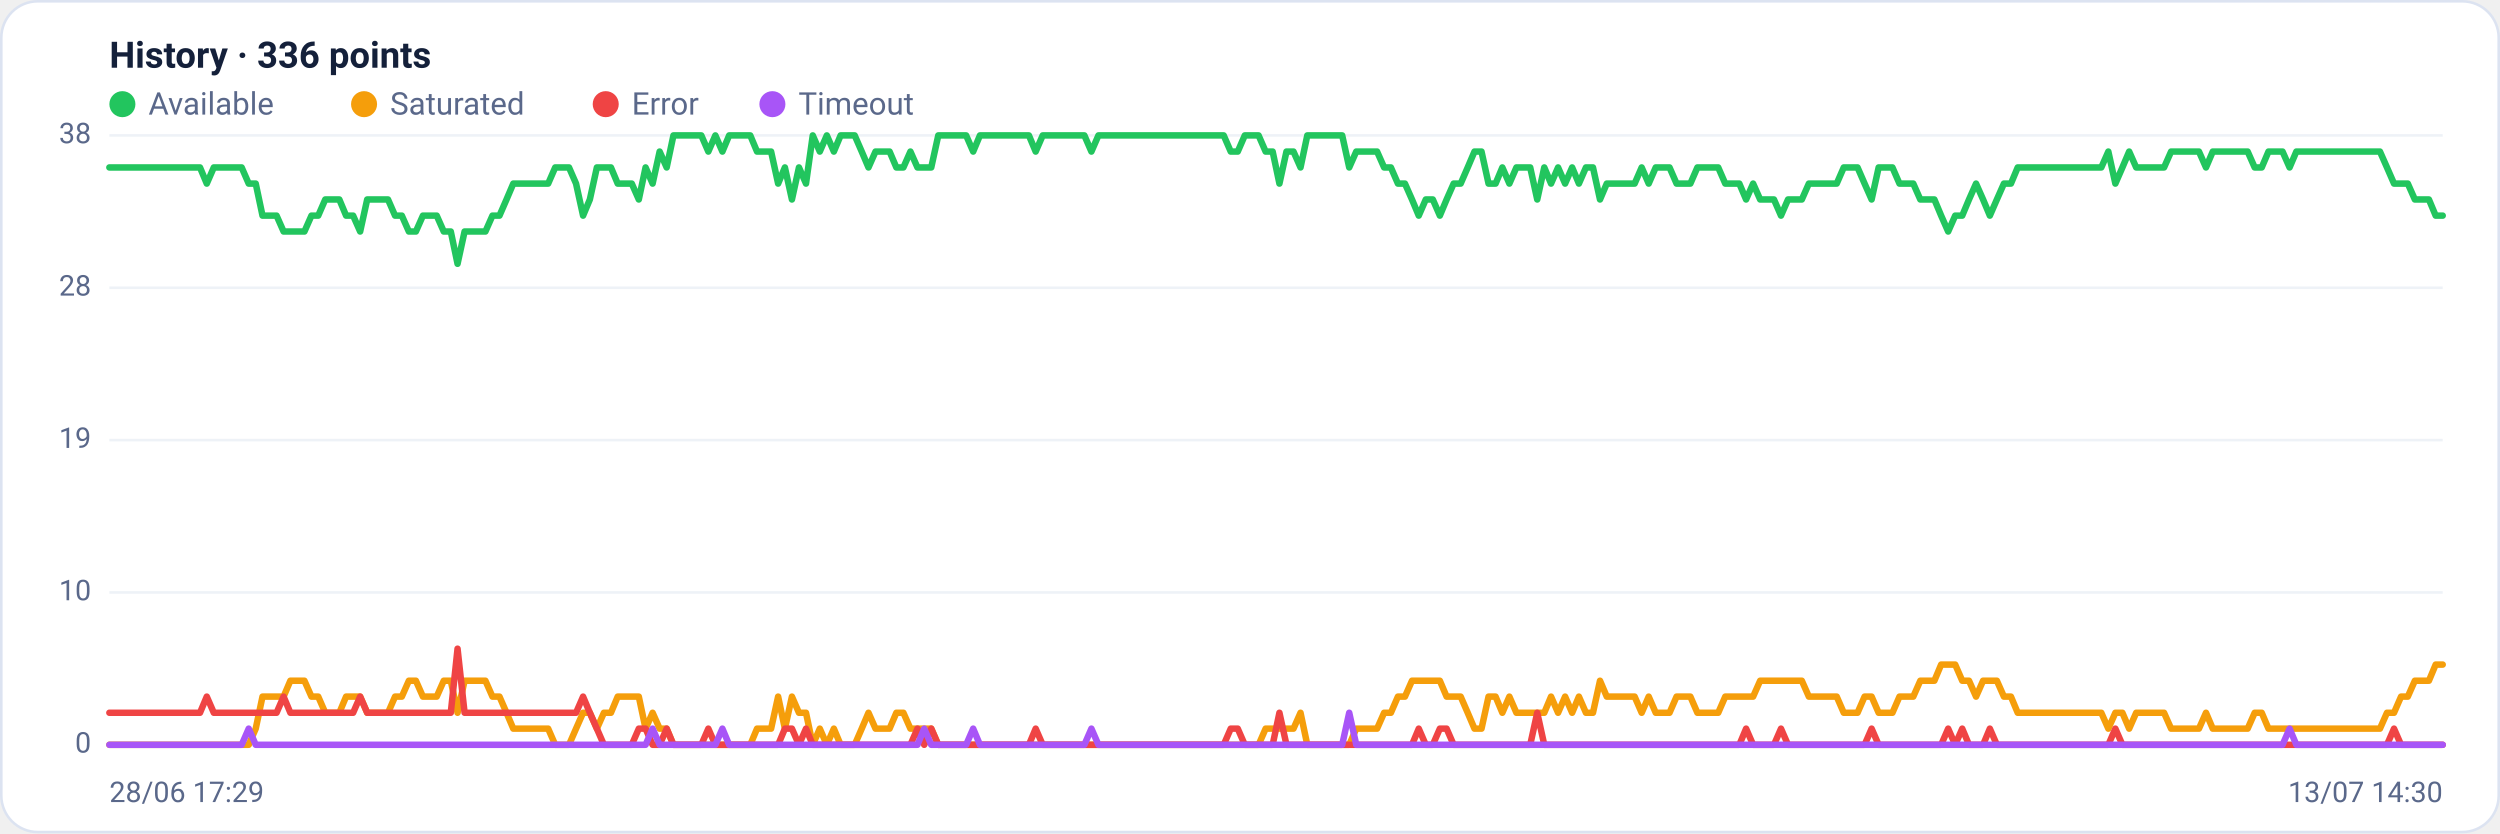
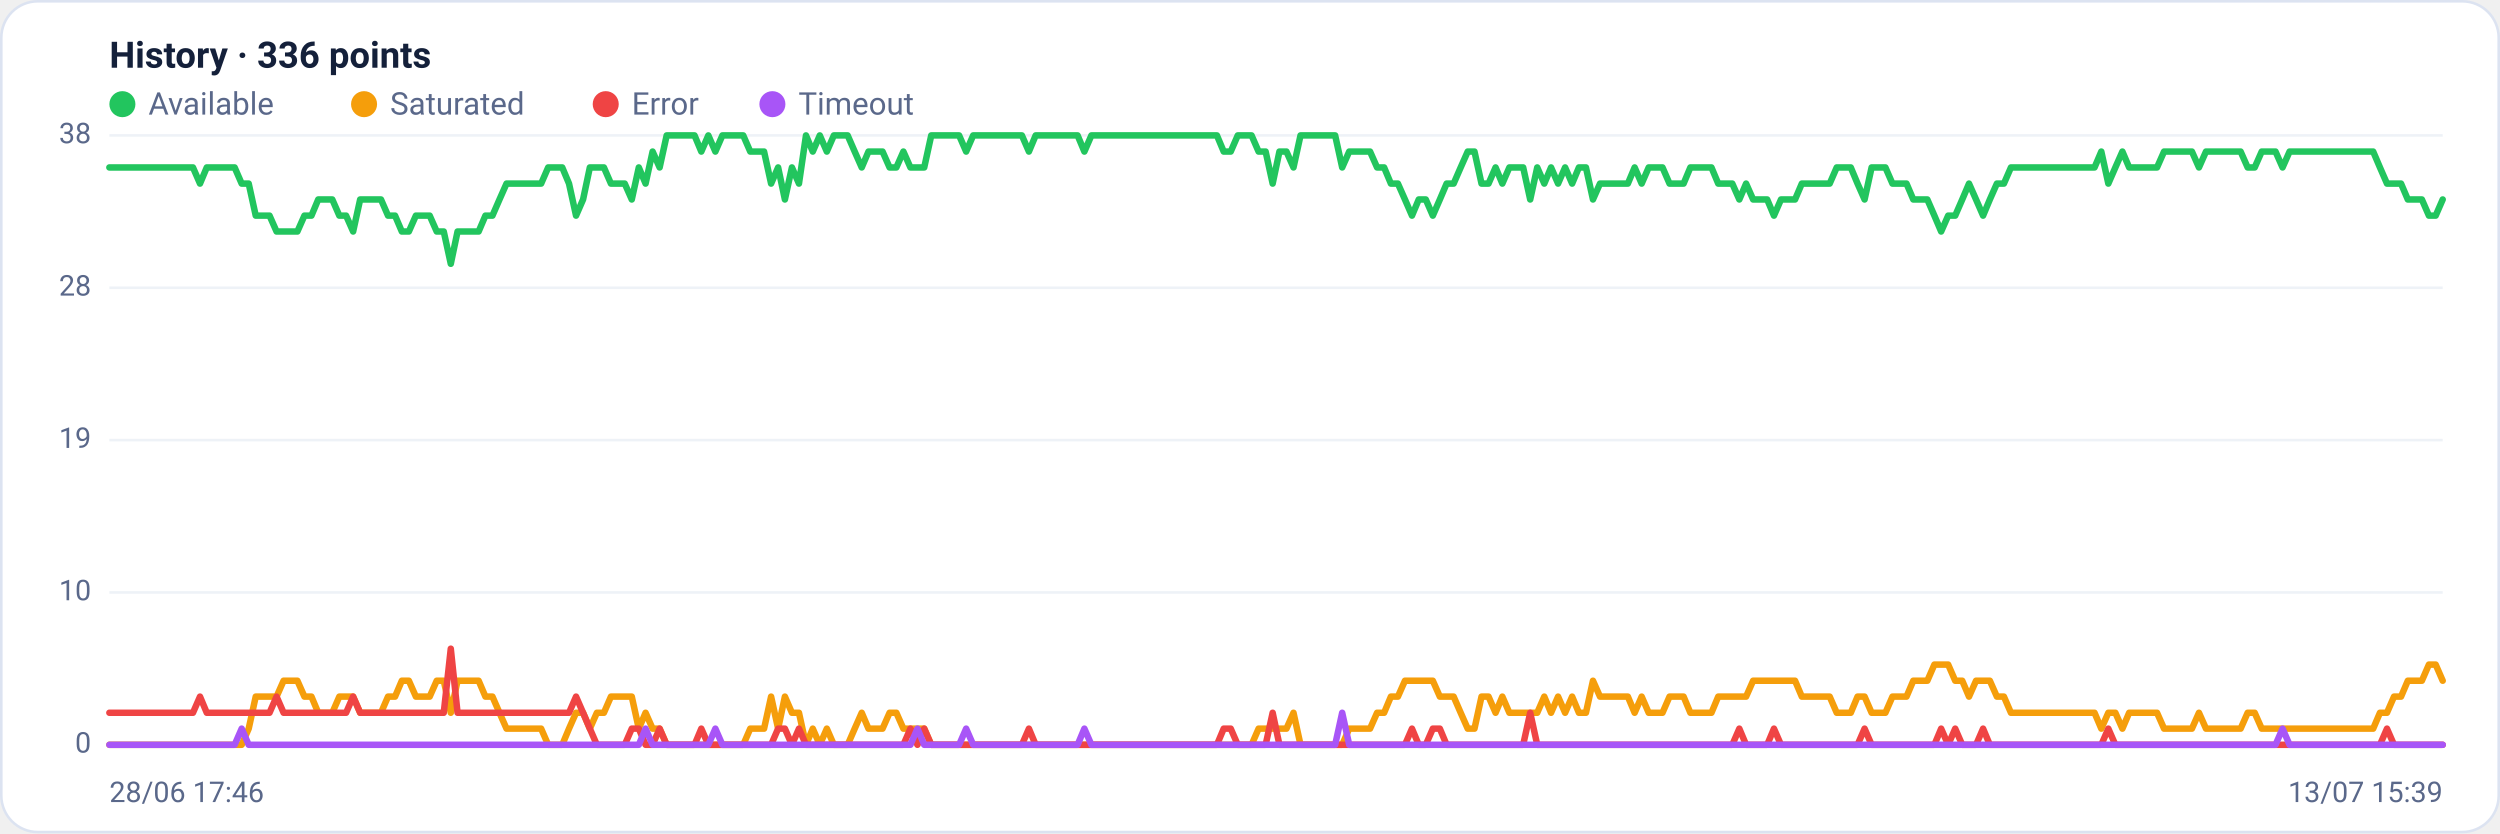
<svg xmlns="http://www.w3.org/2000/svg" viewBox="0 0 960 320" width="960" height="320" font-family="Segoe UI, system-ui, -apple-system, Roboto, Helvetica, Arial, sans-serif" role="img" aria-label="Availability history per region">
  <rect x="0.5" y="0.5" width="959" height="319" rx="14" fill="#ffffff" stroke="#dce3f1" />
  <text x="42" y="26" font-size="14" font-weight="600" fill="#14203a">History · 336 points</text>
  <circle cx="47" cy="40" r="5" fill="#22c55e" />
  <text x="57" y="44" font-size="12" fill="#5a688a">Available</text>
  <circle cx="139.8" cy="40" r="5" fill="#f59e0b" />
  <text x="149.8" y="44" font-size="12" fill="#5a688a">Saturated</text>
  <circle cx="232.6" cy="40" r="5" fill="#ef4444" />
  <text x="242.6" y="44" font-size="12" fill="#5a688a">Error</text>
  <circle cx="296.6" cy="40" r="5" fill="#a855f7" />
  <text x="306.6" y="44" font-size="12" fill="#5a688a">Timeout</text>
  <line x1="42" y1="286.0" x2="938" y2="286.0" stroke="#eef2f7" stroke-width="1" />
  <text x="35" y="289.0" text-anchor="end" font-size="11" fill="#5a688a">0</text>
  <line x1="42" y1="227.5" x2="938" y2="227.5" stroke="#eef2f7" stroke-width="1" />
  <text x="35" y="230.5" text-anchor="end" font-size="11" fill="#5a688a">10</text>
  <line x1="42" y1="169.0" x2="938" y2="169.0" stroke="#eef2f7" stroke-width="1" />
  <text x="35" y="172.0" text-anchor="end" font-size="11" fill="#5a688a">19</text>
  <line x1="42" y1="110.5" x2="938" y2="110.5" stroke="#eef2f7" stroke-width="1" />
  <text x="35" y="113.5" text-anchor="end" font-size="11" fill="#5a688a">28</text>
  <line x1="42" y1="52.0" x2="938" y2="52.0" stroke="#eef2f7" stroke-width="1" />
  <text x="35" y="55.0" text-anchor="end" font-size="11" fill="#5a688a">38</text>
-   <polyline fill="none" stroke="#22c55e" stroke-width="2.5" stroke-linejoin="round" stroke-linecap="round" points="42.0,64.3 44.7,64.3 47.3,64.3 50.0,64.3 52.7,64.3 55.4,64.3 58.0,64.3 60.7,64.3 63.4,64.3 66.1,64.3 68.7,64.3 71.4,64.3 74.1,64.3 76.8,64.3 79.4,70.5 82.1,64.3 84.8,64.3 87.5,64.3 90.1,64.3 92.8,64.3 95.5,70.5 98.2,70.5 100.8,82.8 103.5,82.8 106.2,82.8 108.9,88.9 111.5,88.9 114.2,88.9 116.9,88.9 119.6,82.8 122.2,82.8 124.9,76.6 127.6,76.6 130.3,76.6 132.9,82.8 135.6,82.8 138.3,88.9 141.0,76.6 143.6,76.6 146.3,76.6 149.0,76.6 151.7,82.8 154.3,82.8 157.0,88.9 159.7,88.9 162.4,82.8 165.0,82.8 167.7,82.8 170.4,88.9 173.1,88.9 175.7,101.3 178.4,88.9 181.1,88.9 183.8,88.9 186.4,88.9 189.1,82.8 191.8,82.8 194.5,76.6 197.1,70.5 199.8,70.5 202.5,70.5 205.2,70.5 207.8,70.5 210.5,70.5 213.2,64.3 215.9,64.3 218.5,64.3 221.2,70.5 223.9,82.8 226.5,76.6 229.2,64.3 231.9,64.3 234.6,64.3 237.2,70.5 239.9,70.5 242.6,70.5 245.3,76.6 247.9,64.3 250.6,70.5 253.3,58.2 256.0,64.3 258.6,52.0 261.3,52.0 264.0,52.0 266.7,52.0 269.3,52.0 272.0,58.2 274.7,52.0 277.4,58.2 280.0,52.0 282.7,52.0 285.4,52.0 288.1,52.0 290.7,58.2 293.4,58.2 296.1,58.2 298.8,70.5 301.4,64.3 304.1,76.6 306.8,64.3 309.5,70.5 312.1,52.0 314.8,58.2 317.5,52.0 320.2,58.2 322.8,52.0 325.5,52.0 328.2,52.0 330.9,58.2 333.5,64.3 336.2,58.2 338.9,58.2 341.6,58.2 344.2,64.3 346.9,64.3 349.6,58.2 352.3,64.3 354.9,64.3 357.6,64.3 360.3,52.0 363.0,52.0 365.6,52.0 368.3,52.0 371.0,52.0 373.7,58.2 376.3,52.0 379.0,52.0 381.7,52.0 384.4,52.0 387.0,52.0 389.7,52.0 392.4,52.0 395.1,52.0 397.7,58.2 400.4,52.0 403.1,52.0 405.7,52.0 408.4,52.0 411.1,52.0 413.8,52.0 416.4,52.0 419.1,58.2 421.8,52.0 424.5,52.0 427.1,52.0 429.8,52.0 432.5,52.0 435.2,52.0 437.8,52.0 440.5,52.0 443.2,52.0 445.9,52.0 448.5,52.0 451.2,52.0 453.9,52.0 456.6,52.0 459.2,52.0 461.9,52.0 464.6,52.0 467.3,52.0 469.9,52.0 472.6,58.2 475.3,58.2 478.0,52.0 480.6,52.0 483.3,52.0 486.0,58.2 488.7,58.2 491.3,70.5 494.0,58.2 496.7,58.2 499.4,64.3 502.0,52.0 504.7,52.0 507.4,52.0 510.1,52.0 512.7,52.0 515.4,52.0 518.1,64.3 520.8,58.2 523.4,58.2 526.1,58.2 528.8,58.2 531.5,64.3 534.1,64.3 536.8,70.5 539.5,70.5 542.2,76.6 544.8,82.8 547.5,76.6 550.2,76.6 552.9,82.8 555.5,76.6 558.2,70.5 560.9,70.5 563.6,64.3 566.2,58.2 568.9,58.2 571.6,70.5 574.3,70.5 576.9,64.3 579.6,70.5 582.3,64.3 584.9,64.3 587.6,64.3 590.3,76.6 593.0,64.3 595.6,70.5 598.3,64.3 601.0,70.5 603.7,64.3 606.3,70.5 609.0,64.3 611.7,64.3 614.4,76.6 617.0,70.5 619.7,70.5 622.4,70.5 625.1,70.5 627.7,70.5 630.4,64.3 633.1,70.5 635.8,64.3 638.4,64.3 641.1,64.3 643.8,70.5 646.5,70.5 649.1,70.5 651.8,64.3 654.5,64.3 657.2,64.3 659.8,64.3 662.5,70.5 665.2,70.5 667.9,70.5 670.5,76.6 673.2,70.5 675.9,76.6 678.6,76.6 681.2,76.6 683.9,82.8 686.6,76.6 689.3,76.6 691.9,76.6 694.6,70.5 697.3,70.5 700.0,70.5 702.6,70.5 705.3,70.5 708.0,64.3 710.7,64.3 713.3,64.3 716.0,70.5 718.7,76.6 721.4,64.3 724.0,64.3 726.7,64.3 729.4,70.5 732.1,70.5 734.7,70.5 737.4,76.6 740.1,76.6 742.8,76.6 745.4,82.8 748.1,88.9 750.8,82.8 753.5,82.8 756.1,76.6 758.8,70.5 761.5,76.6 764.1,82.8 766.8,76.6 769.5,70.5 772.2,70.5 774.8,64.3 777.5,64.3 780.2,64.3 782.9,64.3 785.5,64.3 788.2,64.3 790.9,64.3 793.6,64.3 796.2,64.3 798.9,64.3 801.6,64.3 804.3,64.3 806.9,64.3 809.6,58.2 812.3,70.5 815.0,64.3 817.6,58.2 820.3,64.3 823.0,64.3 825.7,64.3 828.3,64.3 831.0,64.3 833.7,58.2 836.4,58.2 839.0,58.2 841.7,58.2 844.4,58.2 847.1,64.3 849.7,58.2 852.4,58.2 855.1,58.2 857.8,58.2 860.4,58.2 863.1,58.2 865.8,64.3 868.5,64.3 871.1,58.2 873.8,58.2 876.5,58.2 879.2,64.3 881.8,58.2 884.5,58.2 887.2,58.2 889.9,58.2 892.5,58.2 895.2,58.2 897.9,58.2 900.6,58.2 903.2,58.2 905.9,58.2 908.6,58.2 911.3,58.2 913.9,58.2 916.6,64.3 919.3,70.5 922.0,70.5 924.6,70.5 927.3,76.6 930.0,76.6 932.7,76.6 935.3,82.8 938.0,82.8" />
-   <polyline fill="none" stroke="#f59e0b" stroke-width="2.5" stroke-linejoin="round" stroke-linecap="round" points="42.0,286.0 44.7,286.0 47.3,286.0 50.0,286.0 52.7,286.0 55.4,286.0 58.0,286.0 60.7,286.0 63.4,286.0 66.1,286.0 68.7,286.0 71.4,286.0 74.1,286.0 76.8,286.0 79.4,286.0 82.1,286.0 84.8,286.0 87.5,286.0 90.1,286.0 92.8,286.0 95.5,286.0 98.2,279.8 100.8,267.5 103.5,267.5 106.2,267.5 108.9,267.5 111.5,261.4 114.2,261.4 116.9,261.4 119.6,267.5 122.2,267.5 124.9,273.7 127.6,273.7 130.3,273.7 132.9,267.5 135.6,267.5 138.3,267.5 141.0,273.7 143.6,273.7 146.3,273.7 149.0,273.7 151.7,267.5 154.3,267.5 157.0,261.4 159.7,261.4 162.4,267.5 165.0,267.5 167.7,267.5 170.4,261.4 173.1,261.4 175.7,273.7 178.4,261.4 181.1,261.4 183.8,261.4 186.4,261.4 189.1,267.5 191.8,267.5 194.5,273.7 197.1,279.8 199.8,279.8 202.5,279.8 205.2,279.8 207.8,279.8 210.5,279.8 213.2,286.0 215.9,286.0 218.5,286.0 221.2,279.8 223.9,273.7 226.5,273.7 229.2,279.8 231.9,273.7 234.6,273.7 237.2,267.5 239.9,267.5 242.6,267.5 245.3,267.5 247.9,279.8 250.6,273.7 253.3,279.8 256.0,279.8 258.6,286.0 261.3,286.0 264.0,286.0 266.7,286.0 269.3,286.0 272.0,286.0 274.7,286.0 277.4,286.0 280.0,286.0 282.7,286.0 285.4,286.0 288.1,286.0 290.7,279.8 293.4,279.8 296.1,279.8 298.8,267.5 301.4,279.8 304.1,267.5 306.8,273.7 309.5,273.7 312.1,286.0 314.8,279.8 317.5,286.0 320.2,279.8 322.8,286.0 325.5,286.0 328.2,286.0 330.9,279.8 333.5,273.7 336.2,279.8 338.9,279.8 341.6,279.8 344.2,273.7 346.9,273.7 349.6,279.8 352.3,279.8 354.9,279.8 357.6,279.8 360.3,286.0 363.0,286.0 365.6,286.0 368.3,286.0 371.0,286.0 373.7,286.0 376.3,286.0 379.0,286.0 381.7,286.0 384.4,286.0 387.0,286.0 389.7,286.0 392.4,286.0 395.1,286.0 397.7,286.0 400.4,286.0 403.1,286.0 405.7,286.0 408.4,286.0 411.1,286.0 413.8,286.0 416.4,286.0 419.1,286.0 421.8,286.0 424.5,286.0 427.1,286.0 429.8,286.0 432.5,286.0 435.2,286.0 437.8,286.0 440.5,286.0 443.2,286.0 445.9,286.0 448.5,286.0 451.2,286.0 453.9,286.0 456.6,286.0 459.2,286.0 461.9,286.0 464.6,286.0 467.3,286.0 469.9,286.0 472.6,286.0 475.3,286.0 478.0,286.0 480.6,286.0 483.3,286.0 486.0,279.8 488.7,279.8 491.3,279.8 494.0,279.8 496.7,279.8 499.4,273.7 502.0,286.0 504.7,286.0 507.4,286.0 510.1,286.0 512.7,286.0 515.4,286.0 518.1,286.0 520.8,279.8 523.4,279.8 526.1,279.8 528.8,279.8 531.5,273.7 534.1,273.7 536.8,267.5 539.5,267.5 542.2,261.4 544.8,261.4 547.5,261.4 550.2,261.4 552.9,261.4 555.5,267.5 558.2,267.5 560.9,267.5 563.6,273.7 566.2,279.8 568.9,279.8 571.6,267.5 574.3,267.5 576.9,273.7 579.6,267.5 582.3,273.7 584.9,273.7 587.6,273.7 590.3,273.7 593.0,273.7 595.6,267.5 598.3,273.7 601.0,267.5 603.7,273.7 606.3,267.5 609.0,273.7 611.7,273.7 614.4,261.4 617.0,267.5 619.7,267.5 622.4,267.5 625.1,267.5 627.7,267.5 630.4,273.7 633.1,267.5 635.8,273.7 638.4,273.7 641.1,273.7 643.8,267.5 646.5,267.5 649.1,267.5 651.8,273.7 654.5,273.7 657.2,273.7 659.8,273.7 662.5,267.5 665.2,267.5 667.9,267.5 670.5,267.5 673.2,267.5 675.9,261.4 678.6,261.4 681.2,261.4 683.9,261.4 686.6,261.4 689.3,261.4 691.9,261.4 694.6,267.5 697.3,267.5 700.0,267.5 702.6,267.5 705.3,267.5 708.0,273.7 710.7,273.7 713.3,273.7 716.0,267.5 718.7,267.5 721.4,273.7 724.0,273.7 726.7,273.7 729.4,267.5 732.1,267.5 734.7,267.5 737.4,261.4 740.1,261.4 742.8,261.4 745.4,255.2 748.1,255.2 750.8,255.2 753.5,261.4 756.1,261.4 758.8,267.5 761.5,261.4 764.1,261.4 766.8,261.4 769.5,267.5 772.2,267.5 774.8,273.7 777.5,273.7 780.2,273.7 782.9,273.7 785.5,273.7 788.2,273.7 790.9,273.7 793.6,273.7 796.2,273.7 798.9,273.7 801.6,273.7 804.3,273.7 806.9,273.7 809.6,279.8 812.3,273.7 815.0,273.7 817.6,279.8 820.3,273.7 823.0,273.7 825.7,273.7 828.3,273.7 831.0,273.7 833.7,279.8 836.4,279.8 839.0,279.8 841.7,279.8 844.4,279.8 847.1,273.7 849.7,279.8 852.4,279.8 855.1,279.8 857.8,279.8 860.4,279.8 863.1,279.8 865.8,273.7 868.5,273.7 871.1,279.8 873.8,279.8 876.5,279.8 879.2,279.8 881.8,279.8 884.5,279.8 887.2,279.8 889.9,279.8 892.5,279.8 895.2,279.8 897.9,279.8 900.6,279.8 903.2,279.8 905.9,279.8 908.6,279.8 911.3,279.8 913.9,279.8 916.6,273.7 919.3,273.7 922.0,267.5 924.6,267.5 927.3,261.4 930.0,261.4 932.7,261.4 935.3,255.2 938.0,255.2" />
-   <polyline fill="none" stroke="#ef4444" stroke-width="2.5" stroke-linejoin="round" stroke-linecap="round" points="42.0,273.7 44.7,273.7 47.3,273.7 50.0,273.7 52.7,273.7 55.4,273.7 58.0,273.7 60.7,273.7 63.4,273.7 66.1,273.7 68.7,273.7 71.4,273.7 74.1,273.7 76.8,273.7 79.4,267.5 82.1,273.7 84.8,273.7 87.5,273.7 90.1,273.7 92.8,273.7 95.5,273.7 98.2,273.7 100.8,273.7 103.5,273.7 106.2,273.7 108.9,267.5 111.5,273.7 114.2,273.7 116.9,273.7 119.6,273.7 122.2,273.7 124.9,273.7 127.6,273.7 130.3,273.7 132.9,273.7 135.6,273.7 138.3,267.5 141.0,273.7 143.6,273.7 146.3,273.7 149.0,273.7 151.7,273.7 154.3,273.7 157.0,273.7 159.7,273.7 162.4,273.7 165.0,273.7 167.7,273.7 170.4,273.7 173.1,273.7 175.7,249.1 178.4,273.7 181.1,273.7 183.8,273.7 186.4,273.7 189.1,273.7 191.8,273.7 194.5,273.7 197.1,273.7 199.8,273.7 202.5,273.7 205.2,273.7 207.8,273.7 210.5,273.7 213.2,273.7 215.9,273.7 218.5,273.7 221.2,273.7 223.9,267.5 226.5,273.7 229.2,279.8 231.9,286.0 234.6,286.0 237.2,286.0 239.9,286.0 242.6,286.0 245.3,279.8 247.9,279.8 250.6,286.0 253.3,286.0 256.0,279.8 258.6,286.0 261.3,286.0 264.0,286.0 266.7,286.0 269.3,286.0 272.0,279.8 274.7,286.0 277.4,286.0 280.0,286.0 282.7,286.0 285.4,286.0 288.1,286.0 290.7,286.0 293.4,286.0 296.1,286.0 298.8,286.0 301.4,279.8 304.1,279.8 306.8,286.0 309.5,279.8 312.1,286.0 314.8,286.0 317.5,286.0 320.2,286.0 322.8,286.0 325.5,286.0 328.2,286.0 330.9,286.0 333.5,286.0 336.2,286.0 338.9,286.0 341.6,286.0 344.2,286.0 346.9,286.0 349.6,286.0 352.3,279.8 354.9,286.0 357.6,279.8 360.3,286.0 363.0,286.0 365.6,286.0 368.3,286.0 371.0,286.0 373.7,286.0 376.3,286.0 379.0,286.0 381.7,286.0 384.4,286.0 387.0,286.0 389.7,286.0 392.4,286.0 395.1,286.0 397.7,279.8 400.4,286.0 403.1,286.0 405.7,286.0 408.4,286.0 411.1,286.0 413.8,286.0 416.4,286.0 419.1,286.0 421.8,286.0 424.5,286.0 427.1,286.0 429.8,286.0 432.5,286.0 435.2,286.0 437.8,286.0 440.5,286.0 443.2,286.0 445.9,286.0 448.5,286.0 451.2,286.0 453.9,286.0 456.6,286.0 459.2,286.0 461.9,286.0 464.6,286.0 467.3,286.0 469.9,286.0 472.6,279.8 475.3,279.8 478.0,286.0 480.6,286.0 483.3,286.0 486.0,286.0 488.7,286.0 491.3,273.7 494.0,286.0 496.7,286.0 499.4,286.0 502.0,286.0 504.7,286.0 507.4,286.0 510.1,286.0 512.7,286.0 515.4,286.0 518.1,286.0 520.8,286.0 523.4,286.0 526.1,286.0 528.8,286.0 531.5,286.0 534.1,286.0 536.8,286.0 539.5,286.0 542.2,286.0 544.8,279.8 547.5,286.0 550.2,286.0 552.9,279.8 555.5,279.8 558.2,286.0 560.9,286.0 563.6,286.0 566.2,286.0 568.9,286.0 571.6,286.0 574.3,286.0 576.9,286.0 579.6,286.0 582.3,286.0 584.9,286.0 587.6,286.0 590.3,273.7 593.0,286.0 595.6,286.0 598.3,286.0 601.0,286.0 603.7,286.0 606.3,286.0 609.0,286.0 611.7,286.0 614.4,286.0 617.0,286.0 619.7,286.0 622.4,286.0 625.1,286.0 627.7,286.0 630.4,286.0 633.1,286.0 635.8,286.0 638.4,286.0 641.1,286.0 643.8,286.0 646.5,286.0 649.1,286.0 651.8,286.0 654.5,286.0 657.2,286.0 659.8,286.0 662.5,286.0 665.2,286.0 667.9,286.0 670.5,279.8 673.2,286.0 675.9,286.0 678.6,286.0 681.2,286.0 683.9,279.8 686.6,286.0 689.3,286.0 691.9,286.0 694.6,286.0 697.3,286.0 700.0,286.0 702.6,286.0 705.3,286.0 708.0,286.0 710.7,286.0 713.3,286.0 716.0,286.0 718.7,279.8 721.4,286.0 724.0,286.0 726.7,286.0 729.4,286.0 732.1,286.0 734.7,286.0 737.4,286.0 740.1,286.0 742.8,286.0 745.4,286.0 748.1,279.8 750.8,286.0 753.5,279.8 756.1,286.0 758.8,286.0 761.5,286.0 764.1,279.8 766.8,286.0 769.5,286.0 772.2,286.0 774.8,286.0 777.5,286.0 780.2,286.0 782.9,286.0 785.5,286.0 788.2,286.0 790.9,286.0 793.6,286.0 796.2,286.0 798.9,286.0 801.6,286.0 804.3,286.0 806.9,286.0 809.6,286.0 812.3,279.8 815.0,286.0 817.6,286.0 820.3,286.0 823.0,286.0 825.7,286.0 828.3,286.0 831.0,286.0 833.7,286.0 836.4,286.0 839.0,286.0 841.7,286.0 844.4,286.0 847.1,286.0 849.7,286.0 852.4,286.0 855.1,286.0 857.8,286.0 860.4,286.0 863.1,286.0 865.8,286.0 868.5,286.0 871.1,286.0 873.8,286.0 876.5,286.0 879.2,286.0 881.8,286.0 884.5,286.0 887.2,286.0 889.9,286.0 892.5,286.0 895.2,286.0 897.9,286.0 900.6,286.0 903.2,286.0 905.9,286.0 908.6,286.0 911.3,286.0 913.9,286.0 916.6,286.0 919.3,279.8 922.0,286.0 924.6,286.0 927.3,286.0 930.0,286.0 932.7,286.0 935.3,286.0 938.0,286.0" />
-   <polyline fill="none" stroke="#a855f7" stroke-width="2.5" stroke-linejoin="round" stroke-linecap="round" points="42.0,286.0 44.7,286.0 47.3,286.0 50.0,286.0 52.7,286.0 55.4,286.0 58.0,286.0 60.7,286.0 63.4,286.0 66.1,286.0 68.7,286.0 71.4,286.0 74.1,286.0 76.8,286.0 79.4,286.0 82.1,286.0 84.8,286.0 87.5,286.0 90.1,286.0 92.8,286.0 95.5,279.8 98.2,286.0 100.8,286.0 103.5,286.0 106.2,286.0 108.9,286.0 111.5,286.0 114.2,286.0 116.9,286.0 119.6,286.0 122.2,286.0 124.9,286.0 127.6,286.0 130.3,286.0 132.9,286.0 135.6,286.0 138.3,286.0 141.0,286.0 143.6,286.0 146.3,286.0 149.0,286.0 151.7,286.0 154.3,286.0 157.0,286.0 159.7,286.0 162.4,286.0 165.0,286.0 167.7,286.0 170.4,286.0 173.1,286.0 175.7,286.0 178.4,286.0 181.1,286.0 183.8,286.0 186.4,286.0 189.1,286.0 191.8,286.0 194.5,286.0 197.1,286.0 199.8,286.0 202.5,286.0 205.2,286.0 207.8,286.0 210.5,286.0 213.2,286.0 215.9,286.0 218.5,286.0 221.2,286.0 223.9,286.0 226.5,286.0 229.2,286.0 231.9,286.0 234.6,286.0 237.2,286.0 239.9,286.0 242.6,286.0 245.3,286.0 247.9,286.0 250.6,279.8 253.3,286.0 256.0,286.0 258.6,286.0 261.3,286.0 264.0,286.0 266.7,286.0 269.3,286.0 272.0,286.0 274.7,286.0 277.4,279.8 280.0,286.0 282.7,286.0 285.4,286.0 288.1,286.0 290.7,286.0 293.4,286.0 296.1,286.0 298.8,286.0 301.4,286.0 304.1,286.0 306.8,286.0 309.5,286.0 312.1,286.0 314.8,286.0 317.5,286.0 320.2,286.0 322.8,286.0 325.5,286.0 328.2,286.0 330.9,286.0 333.5,286.0 336.2,286.0 338.9,286.0 341.6,286.0 344.2,286.0 346.9,286.0 349.6,286.0 352.3,286.0 354.9,279.8 357.6,286.0 360.3,286.0 363.0,286.0 365.6,286.0 368.3,286.0 371.0,286.0 373.7,279.8 376.3,286.0 379.0,286.0 381.7,286.0 384.4,286.0 387.0,286.0 389.7,286.0 392.4,286.0 395.1,286.0 397.7,286.0 400.4,286.0 403.1,286.0 405.7,286.0 408.4,286.0 411.1,286.0 413.8,286.0 416.4,286.0 419.1,279.8 421.8,286.0 424.5,286.0 427.1,286.0 429.8,286.0 432.5,286.0 435.2,286.0 437.8,286.0 440.5,286.0 443.2,286.0 445.9,286.0 448.5,286.0 451.2,286.0 453.9,286.0 456.6,286.0 459.2,286.0 461.9,286.0 464.6,286.0 467.3,286.0 469.9,286.0 472.6,286.0 475.3,286.0 478.0,286.0 480.6,286.0 483.3,286.0 486.0,286.0 488.7,286.0 491.3,286.0 494.0,286.0 496.7,286.0 499.4,286.0 502.0,286.0 504.7,286.0 507.4,286.0 510.1,286.0 512.7,286.0 515.4,286.0 518.1,273.7 520.8,286.0 523.4,286.0 526.1,286.0 528.8,286.0 531.5,286.0 534.1,286.0 536.8,286.0 539.5,286.0 542.2,286.0 544.8,286.0 547.5,286.0 550.2,286.0 552.9,286.0 555.5,286.0 558.2,286.0 560.9,286.0 563.6,286.0 566.2,286.0 568.9,286.0 571.6,286.0 574.3,286.0 576.9,286.0 579.6,286.0 582.3,286.0 584.9,286.0 587.6,286.0 590.3,286.0 593.0,286.0 595.6,286.0 598.3,286.0 601.0,286.0 603.7,286.0 606.3,286.0 609.0,286.0 611.7,286.0 614.4,286.0 617.0,286.0 619.7,286.0 622.4,286.0 625.1,286.0 627.7,286.0 630.4,286.0 633.1,286.0 635.8,286.0 638.4,286.0 641.1,286.0 643.8,286.0 646.5,286.0 649.1,286.0 651.8,286.0 654.5,286.0 657.2,286.0 659.8,286.0 662.5,286.0 665.2,286.0 667.9,286.0 670.5,286.0 673.2,286.0 675.9,286.0 678.6,286.0 681.2,286.0 683.9,286.0 686.6,286.0 689.3,286.0 691.9,286.0 694.6,286.0 697.3,286.0 700.0,286.0 702.6,286.0 705.3,286.0 708.0,286.0 710.7,286.0 713.3,286.0 716.0,286.0 718.7,286.0 721.4,286.0 724.0,286.0 726.7,286.0 729.4,286.0 732.1,286.0 734.7,286.0 737.4,286.0 740.1,286.0 742.8,286.0 745.4,286.0 748.1,286.0 750.8,286.0 753.5,286.0 756.1,286.0 758.8,286.0 761.5,286.0 764.1,286.0 766.8,286.0 769.5,286.0 772.2,286.0 774.8,286.0 777.5,286.0 780.2,286.0 782.9,286.0 785.5,286.0 788.2,286.0 790.9,286.0 793.6,286.0 796.2,286.0 798.9,286.0 801.6,286.0 804.3,286.0 806.9,286.0 809.6,286.0 812.3,286.0 815.0,286.0 817.6,286.0 820.3,286.0 823.0,286.0 825.7,286.0 828.3,286.0 831.0,286.0 833.7,286.0 836.4,286.0 839.0,286.0 841.7,286.0 844.4,286.0 847.1,286.0 849.7,286.0 852.4,286.0 855.1,286.0 857.8,286.0 860.4,286.0 863.1,286.0 865.8,286.0 868.5,286.0 871.1,286.0 873.8,286.0 876.5,286.0 879.2,279.8 881.8,286.0 884.5,286.0 887.2,286.0 889.9,286.0 892.5,286.0 895.2,286.0 897.9,286.0 900.6,286.0 903.2,286.0 905.9,286.0 908.6,286.0 911.3,286.0 913.9,286.0 916.6,286.0 919.3,286.0 922.0,286.0 924.6,286.0 927.3,286.0 930.0,286.0 932.7,286.0 935.3,286.0 938.0,286.0" />
-   <text x="42" y="308" font-size="11" fill="#5a688a">28/06 17:29</text>
-   <text x="938" y="308" text-anchor="end" font-size="11" fill="#5a688a">13/07 14:30</text>
+   <polyline fill="none" stroke="#22c55e" stroke-width="2.5" stroke-linejoin="round" stroke-linecap="round" points="42.0,64.3 44.7,64.3 47.3,64.3 50.0,64.3 52.7,64.3 55.4,64.3 58.0,64.3 60.7,64.3 63.4,64.3 66.1,64.3 68.7,64.3 71.4,64.3 74.1,64.3 76.8,70.5 79.4,64.3 82.1,64.3 84.8,64.3 87.5,64.3 90.1,64.3 92.8,70.5 95.5,70.5 98.2,82.8 100.8,82.8 103.5,82.8 106.2,88.9 108.9,88.9 111.5,88.9 114.2,88.9 116.9,82.8 119.6,82.8 122.2,76.6 124.9,76.6 127.6,76.6 130.3,82.8 132.9,82.8 135.6,88.9 138.3,76.6 141.0,76.6 143.6,76.6 146.3,76.6 149.0,82.8 151.7,82.8 154.3,88.9 157.0,88.9 159.7,82.8 162.4,82.8 165.0,82.8 167.7,88.9 170.4,88.9 173.1,101.3 175.7,88.9 178.4,88.9 181.1,88.9 183.8,88.9 186.4,82.8 189.1,82.8 191.8,76.6 194.5,70.5 197.1,70.5 199.8,70.5 202.5,70.5 205.2,70.5 207.8,70.5 210.5,64.3 213.2,64.3 215.9,64.3 218.5,70.5 221.2,82.8 223.9,76.6 226.5,64.3 229.2,64.3 231.9,64.3 234.6,70.5 237.2,70.5 239.9,70.5 242.6,76.6 245.3,64.3 247.9,70.5 250.6,58.2 253.3,64.3 256.0,52.0 258.6,52.0 261.3,52.0 264.0,52.0 266.7,52.0 269.3,58.2 272.0,52.0 274.7,58.2 277.4,52.0 280.0,52.0 282.7,52.0 285.4,52.0 288.1,58.2 290.7,58.2 293.4,58.2 296.1,70.5 298.8,64.3 301.4,76.6 304.1,64.3 306.8,70.5 309.5,52.0 312.1,58.2 314.8,52.0 317.5,58.2 320.2,52.0 322.8,52.0 325.5,52.0 328.2,58.2 330.9,64.3 333.5,58.2 336.2,58.2 338.9,58.2 341.6,64.3 344.2,64.3 346.9,58.2 349.6,64.3 352.3,64.3 354.9,64.3 357.6,52.0 360.3,52.0 363.0,52.0 365.6,52.0 368.3,52.0 371.0,58.2 373.7,52.0 376.3,52.0 379.0,52.0 381.7,52.0 384.4,52.0 387.0,52.0 389.7,52.0 392.4,52.0 395.1,58.2 397.7,52.0 400.4,52.0 403.1,52.0 405.7,52.0 408.4,52.0 411.1,52.0 413.8,52.0 416.4,58.2 419.1,52.0 421.8,52.0 424.5,52.0 427.1,52.0 429.8,52.0 432.5,52.0 435.2,52.0 437.8,52.0 440.5,52.0 443.2,52.0 445.9,52.0 448.5,52.0 451.2,52.0 453.9,52.0 456.6,52.0 459.2,52.0 461.9,52.0 464.6,52.0 467.3,52.0 469.9,58.2 472.6,58.2 475.3,52.0 478.0,52.0 480.6,52.0 483.3,58.2 486.0,58.2 488.7,70.5 491.3,58.2 494.0,58.2 496.7,64.3 499.4,52.0 502.0,52.0 504.7,52.0 507.4,52.0 510.1,52.0 512.7,52.0 515.4,64.3 518.1,58.2 520.8,58.2 523.4,58.2 526.1,58.2 528.8,64.3 531.5,64.3 534.1,70.5 536.8,70.5 539.5,76.6 542.2,82.8 544.8,76.6 547.5,76.6 550.2,82.8 552.9,76.6 555.5,70.5 558.2,70.5 560.9,64.3 563.6,58.2 566.2,58.2 568.9,70.5 571.6,70.5 574.3,64.3 576.9,70.5 579.6,64.3 582.3,64.3 584.9,64.3 587.6,76.6 590.3,64.3 593.0,70.5 595.6,64.3 598.3,70.5 601.0,64.3 603.7,70.5 606.3,64.3 609.0,64.3 611.7,76.6 614.4,70.5 617.0,70.5 619.7,70.5 622.4,70.5 625.1,70.5 627.7,64.3 630.4,70.5 633.1,64.3 635.8,64.3 638.4,64.3 641.1,70.5 643.8,70.5 646.5,70.5 649.1,64.3 651.8,64.3 654.5,64.3 657.2,64.3 659.8,70.5 662.5,70.5 665.2,70.5 667.9,76.6 670.5,70.5 673.2,76.6 675.9,76.6 678.6,76.6 681.2,82.8 683.9,76.6 686.6,76.6 689.3,76.6 691.9,70.5 694.6,70.5 697.3,70.5 700.0,70.5 702.6,70.5 705.3,64.3 708.0,64.3 710.7,64.3 713.3,70.5 716.0,76.6 718.7,64.3 721.4,64.3 724.0,64.3 726.7,70.5 729.4,70.5 732.1,70.5 734.7,76.6 737.4,76.6 740.1,76.6 742.8,82.8 745.4,88.9 748.1,82.8 750.8,82.8 753.5,76.6 756.1,70.5 758.8,76.6 761.5,82.8 764.1,76.6 766.8,70.5 769.5,70.5 772.2,64.3 774.8,64.3 777.5,64.3 780.2,64.3 782.9,64.3 785.5,64.3 788.2,64.3 790.9,64.3 793.6,64.3 796.2,64.3 798.9,64.3 801.6,64.3 804.3,64.3 806.9,58.2 809.6,70.5 812.3,64.3 815.0,58.2 817.6,64.3 820.3,64.3 823.0,64.3 825.7,64.3 828.3,64.3 831.0,58.2 833.7,58.2 836.4,58.2 839.0,58.2 841.7,58.2 844.4,64.3 847.1,58.2 849.7,58.2 852.4,58.2 855.1,58.2 857.8,58.2 860.4,58.2 863.1,64.3 865.8,64.3 868.5,58.2 871.1,58.2 873.8,58.2 876.5,64.3 879.2,58.2 881.8,58.2 884.5,58.2 887.2,58.2 889.9,58.2 892.5,58.2 895.2,58.2 897.9,58.2 900.6,58.2 903.2,58.2 905.9,58.2 908.6,58.2 911.3,58.2 913.9,64.3 916.6,70.5 919.3,70.5 922.0,70.5 924.6,76.6 927.3,76.6 930.0,76.6 932.7,82.8 935.3,82.8 938.0,76.6" />
+   <polyline fill="none" stroke="#f59e0b" stroke-width="2.5" stroke-linejoin="round" stroke-linecap="round" points="42.0,286.0 44.7,286.0 47.3,286.0 50.0,286.0 52.7,286.0 55.4,286.0 58.0,286.0 60.7,286.0 63.4,286.0 66.1,286.0 68.7,286.0 71.4,286.0 74.1,286.0 76.8,286.0 79.4,286.0 82.1,286.0 84.8,286.0 87.5,286.0 90.1,286.0 92.8,286.0 95.5,279.8 98.2,267.5 100.8,267.5 103.5,267.5 106.2,267.5 108.9,261.4 111.5,261.4 114.2,261.4 116.9,267.5 119.6,267.5 122.2,273.7 124.9,273.7 127.6,273.7 130.3,267.5 132.9,267.5 135.6,267.5 138.3,273.7 141.0,273.7 143.6,273.7 146.3,273.7 149.0,267.5 151.7,267.5 154.3,261.4 157.0,261.4 159.7,267.5 162.4,267.5 165.0,267.5 167.7,261.4 170.4,261.4 173.1,273.7 175.7,261.4 178.4,261.4 181.1,261.4 183.8,261.4 186.4,267.5 189.1,267.5 191.8,273.7 194.5,279.8 197.1,279.8 199.8,279.8 202.5,279.8 205.2,279.8 207.8,279.8 210.5,286.0 213.2,286.0 215.9,286.0 218.5,279.8 221.2,273.7 223.9,273.7 226.5,279.8 229.2,273.7 231.9,273.7 234.6,267.5 237.2,267.5 239.9,267.5 242.6,267.5 245.3,279.8 247.9,273.7 250.6,279.8 253.3,279.8 256.0,286.0 258.6,286.0 261.3,286.0 264.0,286.0 266.7,286.0 269.3,286.0 272.0,286.0 274.7,286.0 277.4,286.0 280.0,286.0 282.7,286.0 285.4,286.0 288.1,279.8 290.7,279.8 293.4,279.8 296.1,267.5 298.8,279.8 301.4,267.5 304.1,273.7 306.8,273.7 309.5,286.0 312.1,279.8 314.8,286.0 317.5,279.8 320.2,286.0 322.8,286.0 325.5,286.0 328.2,279.8 330.9,273.7 333.5,279.8 336.2,279.8 338.9,279.8 341.6,273.7 344.2,273.7 346.9,279.8 349.6,279.8 352.3,279.8 354.9,279.8 357.6,286.0 360.3,286.0 363.0,286.0 365.6,286.0 368.3,286.0 371.0,286.0 373.7,286.0 376.3,286.0 379.0,286.0 381.7,286.0 384.4,286.0 387.0,286.0 389.7,286.0 392.4,286.0 395.1,286.0 397.7,286.0 400.4,286.0 403.1,286.0 405.7,286.0 408.4,286.0 411.1,286.0 413.8,286.0 416.4,286.0 419.1,286.0 421.8,286.0 424.5,286.0 427.1,286.0 429.8,286.0 432.5,286.0 435.2,286.0 437.8,286.0 440.5,286.0 443.2,286.0 445.9,286.0 448.5,286.0 451.2,286.0 453.9,286.0 456.6,286.0 459.2,286.0 461.9,286.0 464.6,286.0 467.3,286.0 469.9,286.0 472.6,286.0 475.3,286.0 478.0,286.0 480.6,286.0 483.3,279.8 486.0,279.8 488.7,279.8 491.3,279.8 494.0,279.8 496.7,273.7 499.4,286.0 502.0,286.0 504.7,286.0 507.4,286.0 510.1,286.0 512.7,286.0 515.4,286.0 518.1,279.8 520.8,279.8 523.4,279.8 526.1,279.8 528.8,273.7 531.5,273.7 534.1,267.5 536.8,267.5 539.5,261.4 542.2,261.4 544.8,261.4 547.5,261.4 550.2,261.4 552.9,267.5 555.5,267.5 558.2,267.5 560.9,273.7 563.6,279.8 566.2,279.8 568.9,267.5 571.6,267.5 574.3,273.7 576.9,267.5 579.6,273.7 582.3,273.7 584.9,273.7 587.6,273.7 590.3,273.7 593.0,267.5 595.6,273.7 598.3,267.5 601.0,273.7 603.7,267.5 606.3,273.7 609.0,273.7 611.7,261.4 614.4,267.5 617.0,267.5 619.7,267.5 622.4,267.5 625.1,267.5 627.7,273.7 630.4,267.5 633.1,273.7 635.8,273.7 638.4,273.7 641.1,267.5 643.8,267.5 646.5,267.5 649.1,273.7 651.8,273.7 654.5,273.7 657.2,273.7 659.8,267.5 662.5,267.5 665.2,267.5 667.9,267.5 670.5,267.5 673.2,261.4 675.9,261.4 678.6,261.4 681.2,261.4 683.9,261.4 686.6,261.4 689.3,261.4 691.9,267.5 694.6,267.5 697.3,267.5 700.0,267.5 702.6,267.5 705.3,273.7 708.0,273.7 710.7,273.7 713.3,267.5 716.0,267.5 718.7,273.7 721.4,273.7 724.0,273.7 726.7,267.5 729.4,267.5 732.1,267.5 734.7,261.4 737.4,261.4 740.1,261.4 742.8,255.2 745.4,255.2 748.1,255.2 750.8,261.4 753.5,261.4 756.1,267.5 758.8,261.4 761.5,261.4 764.1,261.4 766.8,267.5 769.5,267.5 772.2,273.7 774.8,273.7 777.5,273.7 780.2,273.7 782.9,273.7 785.5,273.7 788.2,273.7 790.9,273.7 793.6,273.7 796.2,273.7 798.9,273.7 801.6,273.7 804.3,273.7 806.9,279.8 809.6,273.7 812.3,273.7 815.0,279.8 817.6,273.7 820.3,273.7 823.0,273.7 825.7,273.7 828.3,273.7 831.0,279.8 833.7,279.8 836.4,279.8 839.0,279.8 841.7,279.8 844.4,273.7 847.1,279.8 849.7,279.8 852.4,279.8 855.1,279.8 857.8,279.8 860.4,279.8 863.1,273.7 865.8,273.7 868.5,279.8 871.1,279.8 873.8,279.8 876.5,279.8 879.2,279.8 881.8,279.8 884.5,279.8 887.2,279.8 889.9,279.8 892.5,279.8 895.2,279.8 897.9,279.8 900.6,279.8 903.2,279.8 905.9,279.8 908.6,279.8 911.3,279.8 913.9,273.7 916.6,273.7 919.3,267.5 922.0,267.5 924.6,261.4 927.3,261.4 930.0,261.4 932.7,255.2 935.3,255.2 938.0,261.4" />
+   <polyline fill="none" stroke="#ef4444" stroke-width="2.5" stroke-linejoin="round" stroke-linecap="round" points="42.0,273.7 44.7,273.7 47.3,273.7 50.0,273.7 52.7,273.7 55.4,273.7 58.0,273.7 60.7,273.7 63.4,273.7 66.1,273.7 68.7,273.7 71.4,273.7 74.1,273.7 76.8,267.5 79.4,273.7 82.1,273.7 84.8,273.7 87.5,273.7 90.1,273.7 92.8,273.7 95.5,273.7 98.2,273.7 100.8,273.7 103.5,273.7 106.2,267.5 108.9,273.7 111.5,273.7 114.2,273.7 116.9,273.7 119.6,273.7 122.2,273.7 124.9,273.7 127.6,273.7 130.3,273.7 132.9,273.7 135.6,267.5 138.3,273.7 141.0,273.7 143.6,273.7 146.3,273.7 149.0,273.7 151.7,273.7 154.3,273.7 157.0,273.7 159.7,273.7 162.4,273.7 165.0,273.7 167.7,273.7 170.4,273.7 173.1,249.1 175.7,273.7 178.4,273.7 181.1,273.7 183.8,273.7 186.4,273.7 189.1,273.7 191.8,273.7 194.5,273.7 197.1,273.7 199.8,273.7 202.5,273.7 205.2,273.7 207.8,273.7 210.5,273.7 213.2,273.7 215.9,273.7 218.5,273.7 221.2,267.5 223.9,273.7 226.5,279.8 229.2,286.0 231.9,286.0 234.6,286.0 237.2,286.0 239.9,286.0 242.6,279.8 245.3,279.8 247.9,286.0 250.6,286.0 253.3,279.8 256.0,286.0 258.6,286.0 261.3,286.0 264.0,286.0 266.7,286.0 269.3,279.8 272.0,286.0 274.7,286.0 277.4,286.0 280.0,286.0 282.7,286.0 285.4,286.0 288.1,286.0 290.7,286.0 293.4,286.0 296.1,286.0 298.8,279.8 301.4,279.8 304.1,286.0 306.8,279.8 309.5,286.0 312.1,286.0 314.8,286.0 317.5,286.0 320.2,286.0 322.8,286.0 325.5,286.0 328.2,286.0 330.9,286.0 333.5,286.0 336.2,286.0 338.9,286.0 341.6,286.0 344.2,286.0 346.9,286.0 349.6,279.8 352.3,286.0 354.9,279.8 357.6,286.0 360.3,286.0 363.0,286.0 365.6,286.0 368.3,286.0 371.0,286.0 373.7,286.0 376.3,286.0 379.0,286.0 381.7,286.0 384.4,286.0 387.0,286.0 389.7,286.0 392.4,286.0 395.1,279.8 397.7,286.0 400.4,286.0 403.1,286.0 405.7,286.0 408.4,286.0 411.1,286.0 413.8,286.0 416.4,286.0 419.1,286.0 421.8,286.0 424.5,286.0 427.1,286.0 429.8,286.0 432.5,286.0 435.2,286.0 437.8,286.0 440.5,286.0 443.2,286.0 445.9,286.0 448.5,286.0 451.2,286.0 453.9,286.0 456.6,286.0 459.2,286.0 461.9,286.0 464.6,286.0 467.3,286.0 469.9,279.8 472.6,279.8 475.3,286.0 478.0,286.0 480.6,286.0 483.3,286.0 486.0,286.0 488.7,273.7 491.3,286.0 494.0,286.0 496.7,286.0 499.4,286.0 502.0,286.0 504.7,286.0 507.4,286.0 510.1,286.0 512.7,286.0 515.4,286.0 518.1,286.0 520.8,286.0 523.4,286.0 526.1,286.0 528.8,286.0 531.5,286.0 534.1,286.0 536.8,286.0 539.5,286.0 542.2,279.8 544.8,286.0 547.5,286.0 550.2,279.8 552.9,279.8 555.5,286.0 558.2,286.0 560.9,286.0 563.6,286.0 566.2,286.0 568.9,286.0 571.6,286.0 574.3,286.0 576.9,286.0 579.6,286.0 582.3,286.0 584.9,286.0 587.6,273.7 590.3,286.0 593.0,286.0 595.6,286.0 598.3,286.0 601.0,286.0 603.7,286.0 606.3,286.0 609.0,286.0 611.7,286.0 614.4,286.0 617.0,286.0 619.7,286.0 622.4,286.0 625.1,286.0 627.7,286.0 630.4,286.0 633.1,286.0 635.8,286.0 638.4,286.0 641.1,286.0 643.8,286.0 646.5,286.0 649.1,286.0 651.8,286.0 654.5,286.0 657.2,286.0 659.8,286.0 662.5,286.0 665.2,286.0 667.9,279.8 670.5,286.0 673.2,286.0 675.9,286.0 678.6,286.0 681.2,279.8 683.9,286.0 686.6,286.0 689.3,286.0 691.9,286.0 694.6,286.0 697.3,286.0 700.0,286.0 702.6,286.0 705.3,286.0 708.0,286.0 710.7,286.0 713.3,286.0 716.0,279.8 718.7,286.0 721.4,286.0 724.0,286.0 726.7,286.0 729.4,286.0 732.1,286.0 734.7,286.0 737.4,286.0 740.1,286.0 742.8,286.0 745.4,279.8 748.1,286.0 750.8,279.8 753.5,286.0 756.1,286.0 758.8,286.0 761.5,279.8 764.1,286.0 766.8,286.0 769.5,286.0 772.2,286.0 774.8,286.0 777.5,286.0 780.2,286.0 782.9,286.0 785.5,286.0 788.2,286.0 790.9,286.0 793.6,286.0 796.2,286.0 798.9,286.0 801.6,286.0 804.3,286.0 806.9,286.0 809.6,279.8 812.3,286.0 815.0,286.0 817.6,286.0 820.3,286.0 823.0,286.0 825.7,286.0 828.3,286.0 831.0,286.0 833.7,286.0 836.4,286.0 839.0,286.0 841.7,286.0 844.4,286.0 847.1,286.0 849.7,286.0 852.4,286.0 855.1,286.0 857.8,286.0 860.4,286.0 863.1,286.0 865.8,286.0 868.5,286.0 871.1,286.0 873.8,286.0 876.5,286.0 879.2,286.0 881.8,286.0 884.5,286.0 887.2,286.0 889.9,286.0 892.5,286.0 895.2,286.0 897.9,286.0 900.6,286.0 903.2,286.0 905.9,286.0 908.6,286.0 911.3,286.0 913.9,286.0 916.6,279.8 919.3,286.0 922.0,286.0 924.6,286.0 927.3,286.0 930.0,286.0 932.7,286.0 935.3,286.0 938.0,286.0" />
+   <polyline fill="none" stroke="#a855f7" stroke-width="2.5" stroke-linejoin="round" stroke-linecap="round" points="42.0,286.0 44.7,286.0 47.3,286.0 50.0,286.0 52.7,286.0 55.4,286.0 58.0,286.0 60.7,286.0 63.4,286.0 66.1,286.0 68.7,286.0 71.4,286.0 74.1,286.0 76.8,286.0 79.4,286.0 82.1,286.0 84.8,286.0 87.5,286.0 90.1,286.0 92.8,279.8 95.5,286.0 98.2,286.0 100.8,286.0 103.5,286.0 106.2,286.0 108.9,286.0 111.5,286.0 114.2,286.0 116.9,286.0 119.6,286.0 122.2,286.0 124.9,286.0 127.6,286.0 130.3,286.0 132.9,286.0 135.6,286.0 138.3,286.0 141.0,286.0 143.6,286.0 146.3,286.0 149.0,286.0 151.7,286.0 154.3,286.0 157.0,286.0 159.7,286.0 162.4,286.0 165.0,286.0 167.7,286.0 170.4,286.0 173.1,286.0 175.7,286.0 178.4,286.0 181.1,286.0 183.8,286.0 186.4,286.0 189.1,286.0 191.8,286.0 194.5,286.0 197.1,286.0 199.8,286.0 202.5,286.0 205.2,286.0 207.8,286.0 210.5,286.0 213.2,286.0 215.9,286.0 218.5,286.0 221.2,286.0 223.9,286.0 226.5,286.0 229.2,286.0 231.9,286.0 234.6,286.0 237.2,286.0 239.9,286.0 242.6,286.0 245.3,286.0 247.9,279.8 250.6,286.0 253.3,286.0 256.0,286.0 258.6,286.0 261.3,286.0 264.0,286.0 266.7,286.0 269.3,286.0 272.0,286.0 274.7,279.8 277.4,286.0 280.0,286.0 282.7,286.0 285.4,286.0 288.1,286.0 290.7,286.0 293.4,286.0 296.1,286.0 298.8,286.0 301.4,286.0 304.1,286.0 306.8,286.0 309.5,286.0 312.1,286.0 314.8,286.0 317.5,286.0 320.2,286.0 322.8,286.0 325.5,286.0 328.2,286.0 330.9,286.0 333.5,286.0 336.2,286.0 338.9,286.0 341.6,286.0 344.2,286.0 346.9,286.0 349.6,286.0 352.3,279.8 354.9,286.0 357.6,286.0 360.3,286.0 363.0,286.0 365.6,286.0 368.3,286.0 371.0,279.8 373.7,286.0 376.3,286.0 379.0,286.0 381.7,286.0 384.4,286.0 387.0,286.0 389.7,286.0 392.4,286.0 395.1,286.0 397.7,286.0 400.4,286.0 403.1,286.0 405.7,286.0 408.4,286.0 411.1,286.0 413.8,286.0 416.4,279.8 419.1,286.0 421.8,286.0 424.5,286.0 427.1,286.0 429.8,286.0 432.5,286.0 435.2,286.0 437.8,286.0 440.5,286.0 443.2,286.0 445.9,286.0 448.5,286.0 451.2,286.0 453.9,286.0 456.6,286.0 459.2,286.0 461.9,286.0 464.6,286.0 467.3,286.0 469.9,286.0 472.6,286.0 475.3,286.0 478.0,286.0 480.6,286.0 483.3,286.0 486.0,286.0 488.7,286.0 491.3,286.0 494.0,286.0 496.7,286.0 499.4,286.0 502.0,286.0 504.7,286.0 507.4,286.0 510.1,286.0 512.7,286.0 515.4,273.7 518.1,286.0 520.8,286.0 523.4,286.0 526.1,286.0 528.8,286.0 531.5,286.0 534.1,286.0 536.8,286.0 539.5,286.0 542.2,286.0 544.8,286.0 547.5,286.0 550.2,286.0 552.9,286.0 555.5,286.0 558.2,286.0 560.9,286.0 563.6,286.0 566.2,286.0 568.9,286.0 571.6,286.0 574.3,286.0 576.9,286.0 579.6,286.0 582.3,286.0 584.9,286.0 587.6,286.0 590.3,286.0 593.0,286.0 595.6,286.0 598.3,286.0 601.0,286.0 603.7,286.0 606.3,286.0 609.0,286.0 611.7,286.0 614.4,286.0 617.0,286.0 619.7,286.0 622.4,286.0 625.1,286.0 627.7,286.0 630.4,286.0 633.1,286.0 635.8,286.0 638.4,286.0 641.1,286.0 643.8,286.0 646.5,286.0 649.1,286.0 651.8,286.0 654.5,286.0 657.2,286.0 659.8,286.0 662.5,286.0 665.2,286.0 667.9,286.0 670.5,286.0 673.2,286.0 675.9,286.0 678.6,286.0 681.2,286.0 683.9,286.0 686.6,286.0 689.3,286.0 691.9,286.0 694.6,286.0 697.3,286.0 700.0,286.0 702.6,286.0 705.3,286.0 708.0,286.0 710.7,286.0 713.3,286.0 716.0,286.0 718.7,286.0 721.4,286.0 724.0,286.0 726.7,286.0 729.4,286.0 732.1,286.0 734.7,286.0 737.4,286.0 740.1,286.0 742.8,286.0 745.4,286.0 748.1,286.0 750.8,286.0 753.5,286.0 756.1,286.0 758.8,286.0 761.5,286.0 764.1,286.0 766.8,286.0 769.5,286.0 772.2,286.0 774.8,286.0 777.5,286.0 780.2,286.0 782.9,286.0 785.5,286.0 788.2,286.0 790.9,286.0 793.6,286.0 796.2,286.0 798.9,286.0 801.6,286.0 804.3,286.0 806.9,286.0 809.6,286.0 812.3,286.0 815.0,286.0 817.6,286.0 820.3,286.0 823.0,286.0 825.7,286.0 828.3,286.0 831.0,286.0 833.7,286.0 836.4,286.0 839.0,286.0 841.7,286.0 844.4,286.0 847.1,286.0 849.7,286.0 852.4,286.0 855.1,286.0 857.8,286.0 860.4,286.0 863.1,286.0 865.8,286.0 868.5,286.0 871.1,286.0 873.8,286.0 876.5,279.8 879.2,286.0 881.8,286.0 884.5,286.0 887.2,286.0 889.9,286.0 892.5,286.0 895.2,286.0 897.9,286.0 900.6,286.0 903.2,286.0 905.9,286.0 908.6,286.0 911.3,286.0 913.9,286.0 916.6,286.0 919.3,286.0 922.0,286.0 924.6,286.0 927.3,286.0 930.0,286.0 932.7,286.0 935.3,286.0 938.0,286.0" />
+   <text x="42" y="308" font-size="11" fill="#5a688a">28/06 17:46</text>
+   <text x="938" y="308" text-anchor="end" font-size="11" fill="#5a688a">13/07 15:39</text>
</svg>
